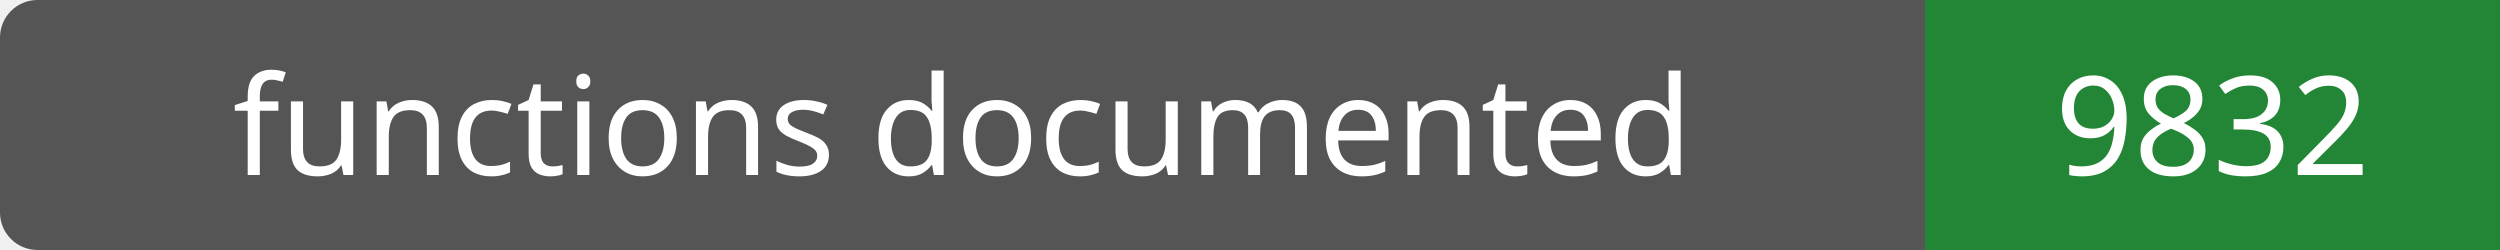
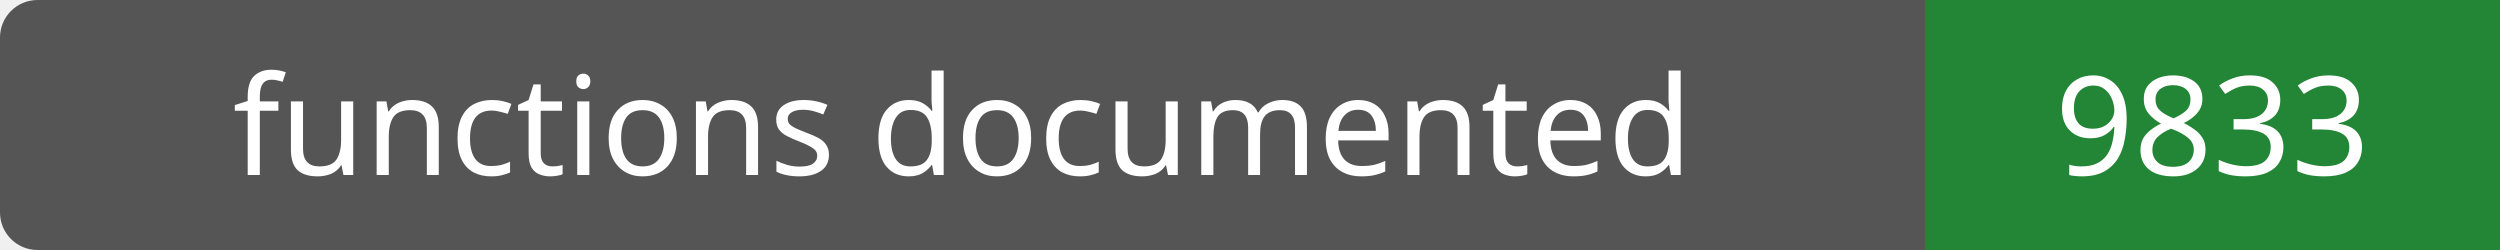
- <svg xmlns="http://www.w3.org/2000/svg" width="200" height="20" role="img" aria-label="functions documented: 9832">
+ <svg xmlns="http://www.w3.org/2000/svg" width="200" height="20" role="img" aria-label="functions documented: 9833">
  <rect width="200" height="20" rx="3" fill="#555" />
  <path fill="#238636" d="M154 0h46v20H154z" />
  <g fill="#fff" text-anchor="middle" font-family="Verdana,sans-serif" font-size="11">
    <text x="77.0" y="14">functions documented</text>
-     <text x="177.0" y="14">9832</text>
+     <text x="177.0" y="14">9833</text>
  </g>
</svg>
